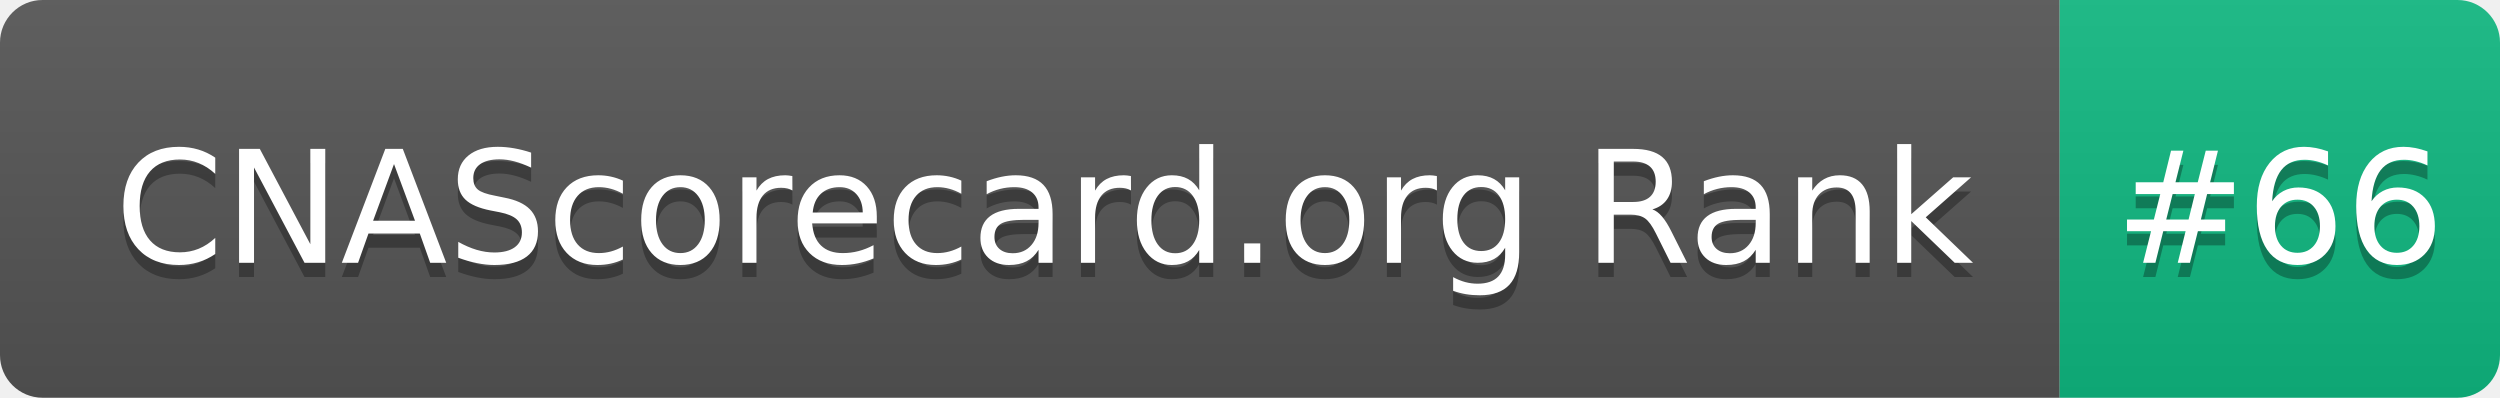
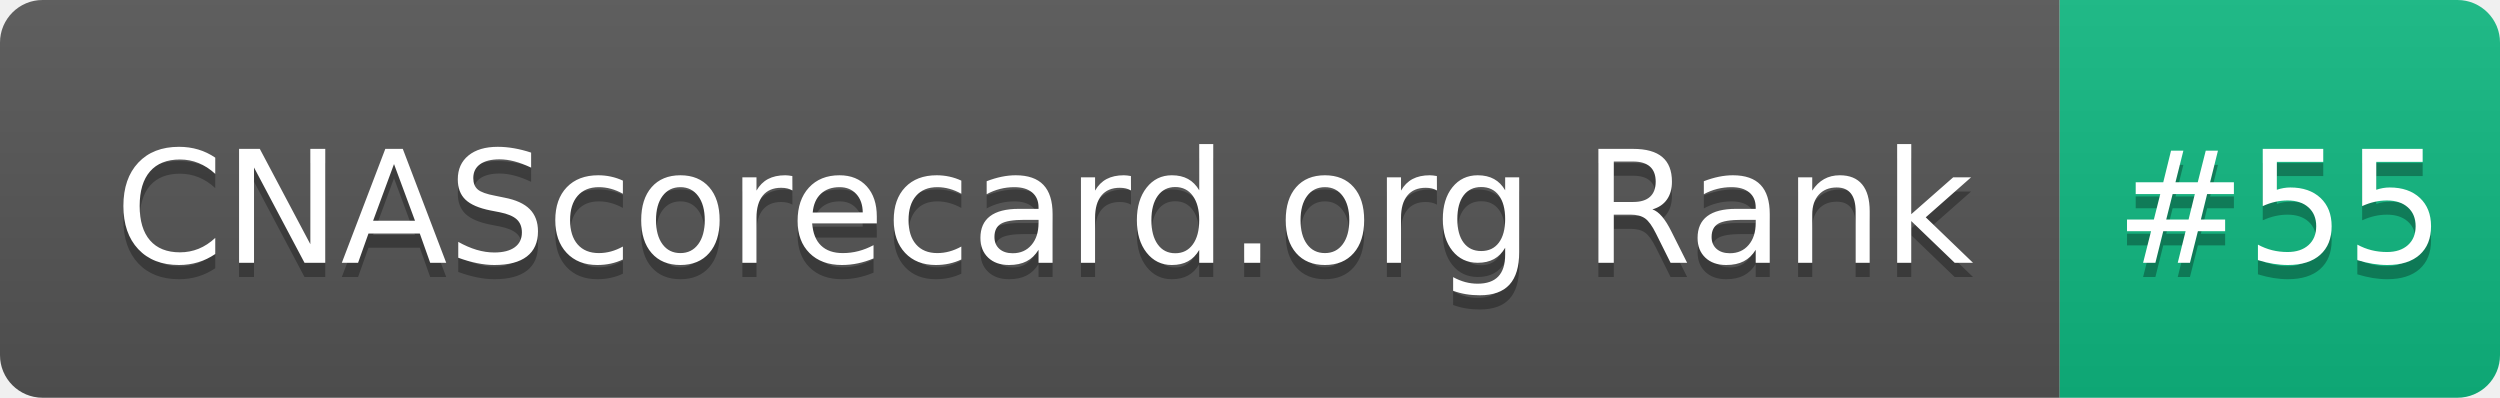
- <svg xmlns="http://www.w3.org/2000/svg" width="176" height="28" role="img" aria-label="CNAScorecard.org Rank: #66">
+ <svg xmlns="http://www.w3.org/2000/svg" width="176" height="28" role="img" aria-label="CNAScorecard.org Rank: #55">
  <linearGradient id="s" x2="0" y2="100%">
    <stop offset="0" stop-color="#bbb" stop-opacity=".1" />
    <stop offset="1" stop-opacity=".1" />
  </linearGradient>
  <clipPath id="r">
    <rect width="176" height="28" rx="3" fill="#fff" />
  </clipPath>
  <g clip-path="url(#r)">
    <rect width="145" height="28" fill="#555" />
    <rect x="145" width="31" height="28" fill="#10B981" />
    <rect width="176" height="28" fill="url(#s)" />
  </g>
  <g fill="#fff" text-anchor="middle" font-family="Verdana,Geneva,DejaVu Sans,sans-serif" text-rendering="geometricPrecision" font-size="110">
    <text aria-hidden="true" x="735" y="195" fill="#010101" fill-opacity=".3" transform="scale(.1)" textLength="1350">CNAScorecard.org Rank</text>
    <text x="735" y="185" transform="scale(.1)" fill="#fff" textLength="1350">CNAScorecard.org Rank</text>
-     <text aria-hidden="true" x="1605" y="195" fill="#010101" fill-opacity=".3" transform="scale(.1)" textLength="210">#66</text>
-     <text x="1605" y="185" transform="scale(.1)" fill="#fff" textLength="210">#66</text>
+     <text aria-hidden="true" x="1605" y="195" fill="#010101" fill-opacity=".3" transform="scale(.1)" textLength="210">#55</text>
+     <text x="1605" y="185" transform="scale(.1)" fill="#fff" textLength="210">#55</text>
  </g>
</svg>
